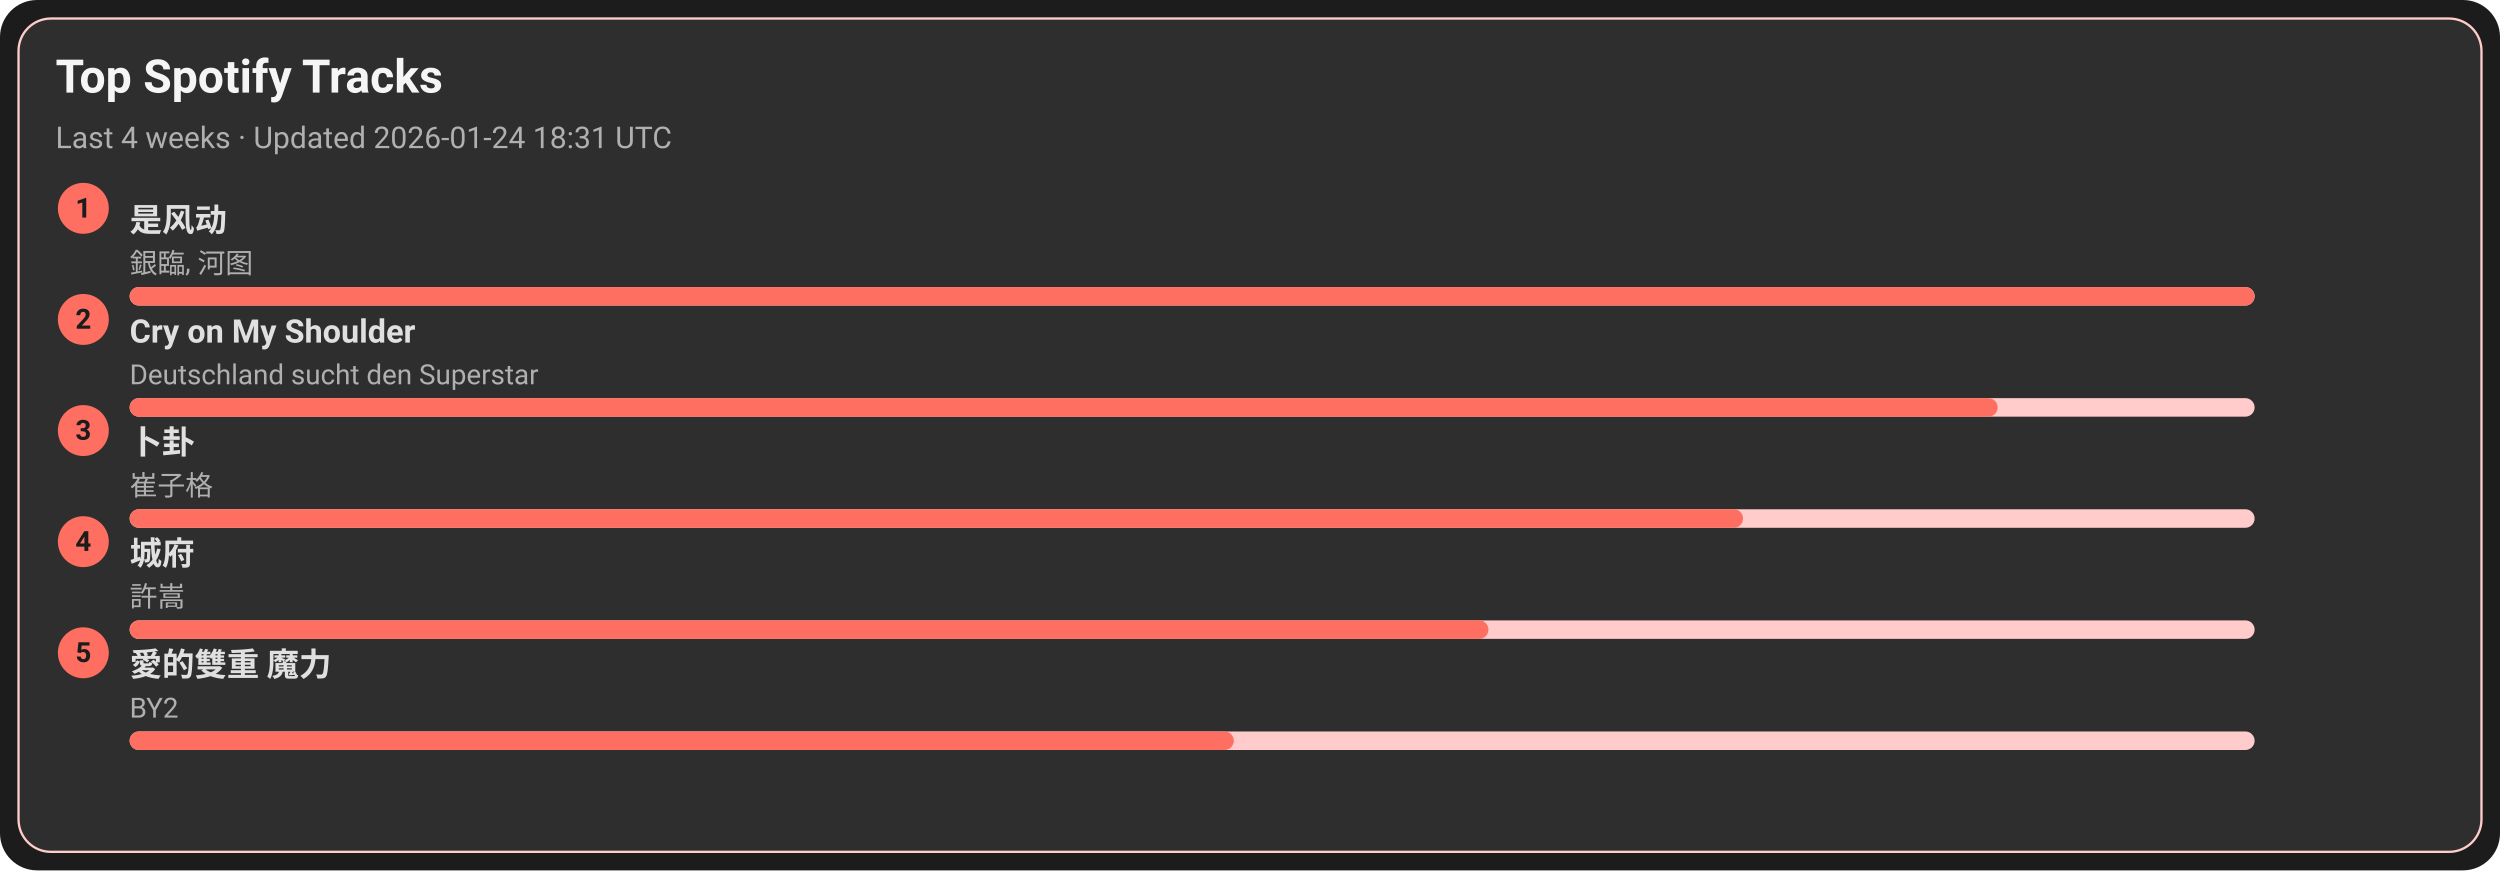
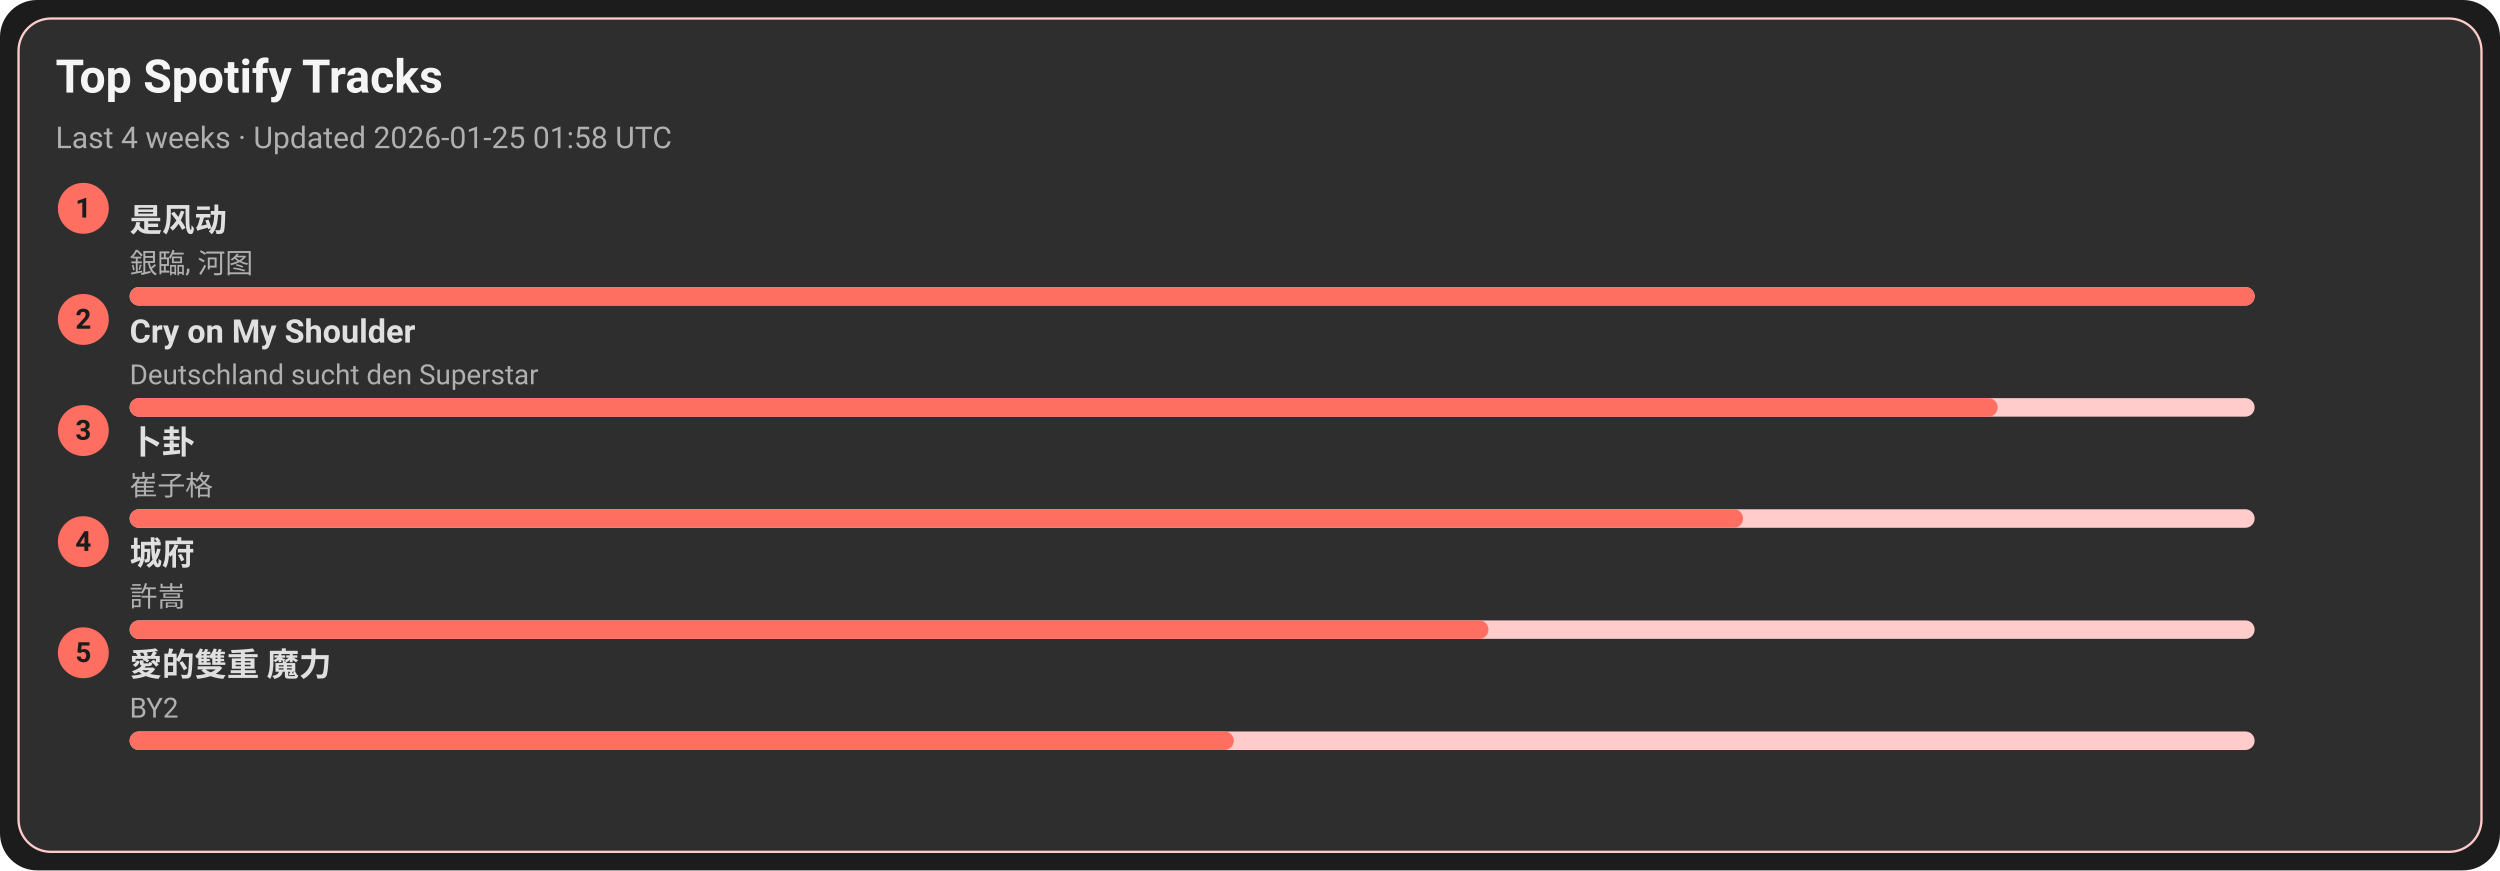
<svg xmlns="http://www.w3.org/2000/svg" width="1080" height="376" viewBox="0 0 1080 376">
  <style>text{font-family:-apple-system,BlinkMacSystemFont,Segoe UI,Roboto,Ubuntu,Helvetica Neue,Arial,Noto Sans,sans-serif}</style>
  <rect width="1080" height="376" rx="16" fill="#1c1c1c" />
  <rect x="8" y="8" width="1064" height="360" rx="14" fill="#2e2e2e" stroke="#ffcccb" />
  <text x="24" y="40" font-size="20" fill="#f5f5f5" font-weight="600">Top Spotify Tracks</text>
-   <text x="24" y="64" font-size="13" fill="#b0b0b0">Last 4 weeks · Updated 2026-01-24 18:31 UTC</text>
+   <text x="24" y="64" font-size="13" fill="#b0b0b0">Last 4 weeks · Updated 2026-01-25 01:58 UTC</text>
  <circle cx="36" cy="90" r="11" fill="#ff6f61" />
  <text x="36" y="94" text-anchor="middle" font-size="12" fill="#1c1c1c" font-weight="700">1</text>
  <a href="https://open.spotify.com/track/3lePQ8c4jq7bTePsXEmslh" target="_blank" rel="noopener noreferrer">
    <text x="56" y="100" font-size="14" fill="#e0e0e0" font-weight="600">是风动</text>
  </a>
  <text x="56" y="118" font-size="12" fill="#b0b0b0">銀臨, 河图</text>
  <rect x="56" y="124" width="918" height="8" rx="4" fill="#ffcccb" />
  <rect x="56" y="124" width="918" height="8" rx="4" fill="#ff6f61" />
  <circle cx="36" cy="138" r="11" fill="#ff6f61" />
  <text x="36" y="142" text-anchor="middle" font-size="12" fill="#1c1c1c" font-weight="700">2</text>
  <a href="https://open.spotify.com/track/6usmG2MoD0C0Lc2pNgCVWV" target="_blank" rel="noopener noreferrer">
    <text x="56" y="148" font-size="14" fill="#e0e0e0" font-weight="600">Cry on My Shoulder</text>
  </a>
  <text x="56" y="166" font-size="12" fill="#b0b0b0">Deutschland sucht den Superstar</text>
  <rect x="56" y="172" width="918" height="8" rx="4" fill="#ffcccb" />
  <rect x="56" y="172" width="807" height="8" rx="4" fill="#ff6f61" />
  <circle cx="36" cy="186" r="11" fill="#ff6f61" />
  <text x="36" y="190" text-anchor="middle" font-size="12" fill="#1c1c1c" font-weight="700">3</text>
  <a href="https://open.spotify.com/track/4ToeYifpQaikbYa7krOD6s" target="_blank" rel="noopener noreferrer">
    <text x="56" y="196" font-size="14" fill="#e0e0e0" font-weight="600">卜卦</text>
  </a>
  <text x="56" y="214" font-size="12" fill="#b0b0b0">崔子格</text>
  <rect x="56" y="220" width="918" height="8" rx="4" fill="#ffcccb" />
  <rect x="56" y="220" width="697" height="8" rx="4" fill="#ff6f61" />
  <circle cx="36" cy="234" r="11" fill="#ff6f61" />
  <text x="36" y="238" text-anchor="middle" font-size="12" fill="#1c1c1c" font-weight="700">4</text>
  <a href="https://open.spotify.com/track/4AmlSf7hye0QVpnHCcEoEw" target="_blank" rel="noopener noreferrer">
    <text x="56" y="244" font-size="14" fill="#e0e0e0" font-weight="600">城府</text>
  </a>
  <text x="56" y="262" font-size="12" fill="#b0b0b0">許嵩</text>
  <rect x="56" y="268" width="918" height="8" rx="4" fill="#ffcccb" />
  <rect x="56" y="268" width="587" height="8" rx="4" fill="#ff6f61" />
  <circle cx="36" cy="282" r="11" fill="#ff6f61" />
  <text x="36" y="286" text-anchor="middle" font-size="12" fill="#1c1c1c" font-weight="700">5</text>
  <a href="https://open.spotify.com/track/0yYmS4k3R0TTdDhvOBxRVp" target="_blank" rel="noopener noreferrer">
    <text x="56" y="292" font-size="14" fill="#e0e0e0" font-weight="600">愛的雙重 魔力</text>
  </a>
  <text x="56" y="310" font-size="12" fill="#b0b0b0">BY2</text>
  <rect x="56" y="316" width="918" height="8" rx="4" fill="#ffcccb" />
  <rect x="56" y="316" width="477" height="8" rx="4" fill="#ff6f61" />
</svg>
